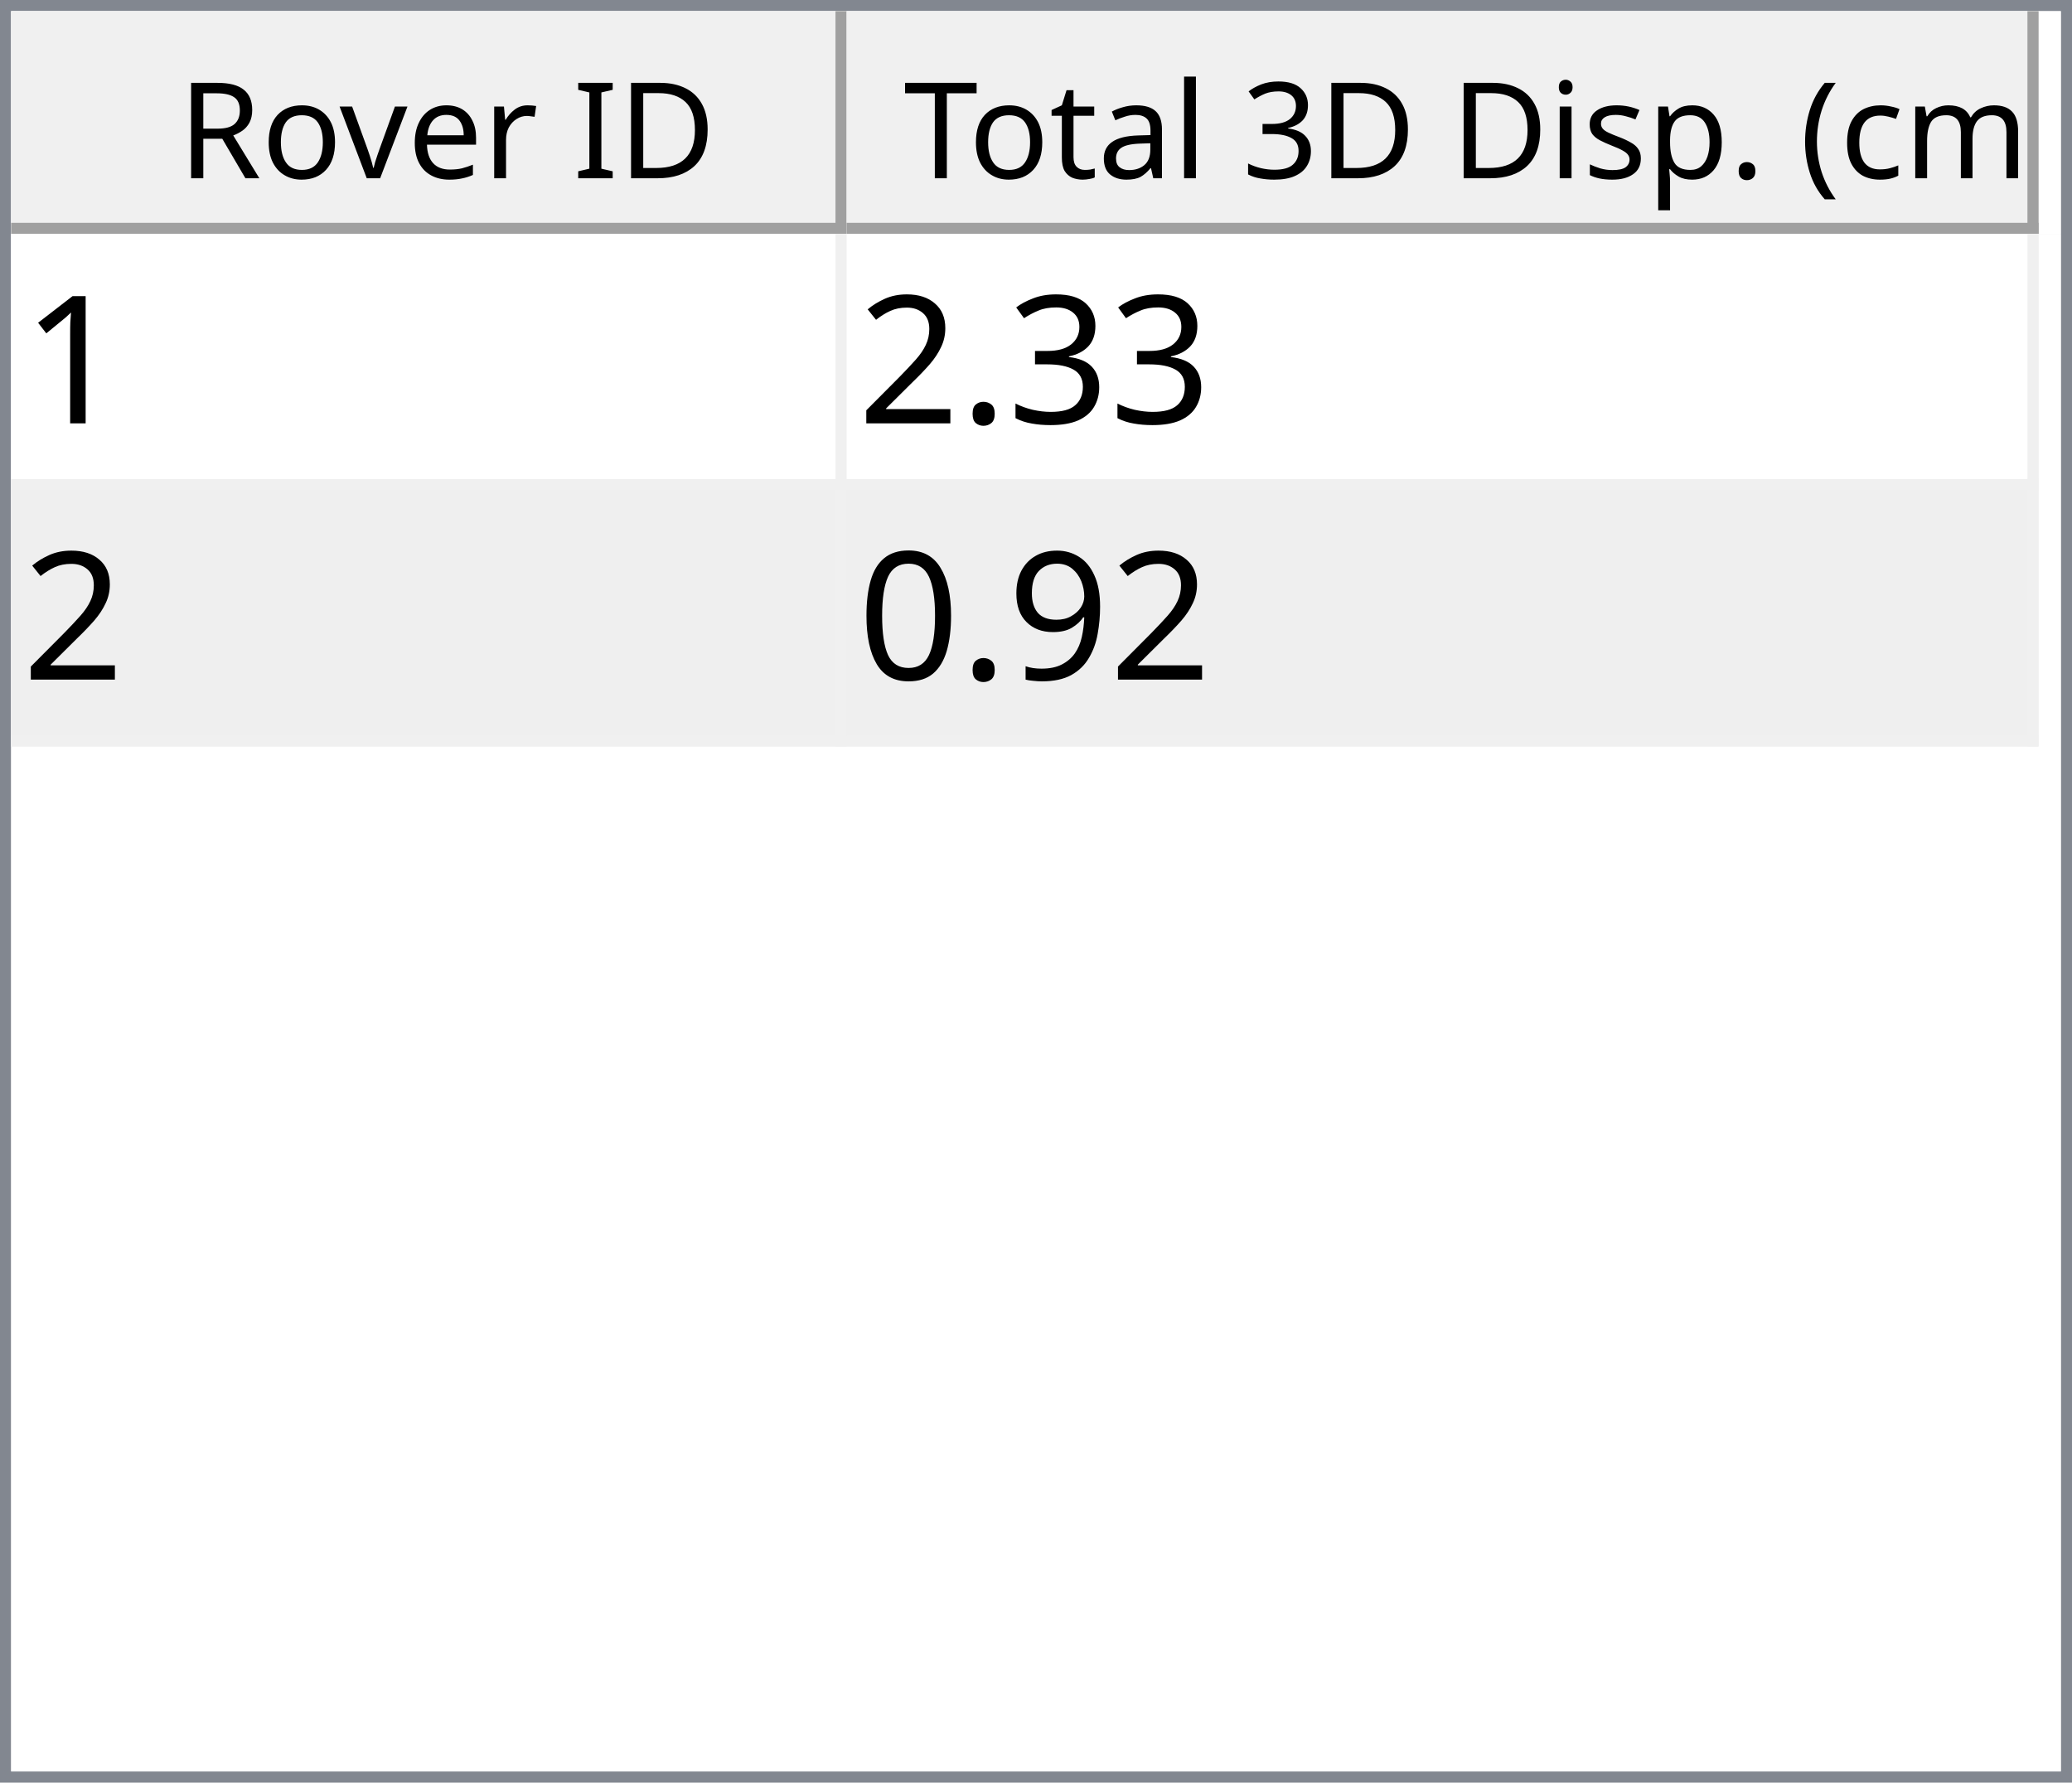
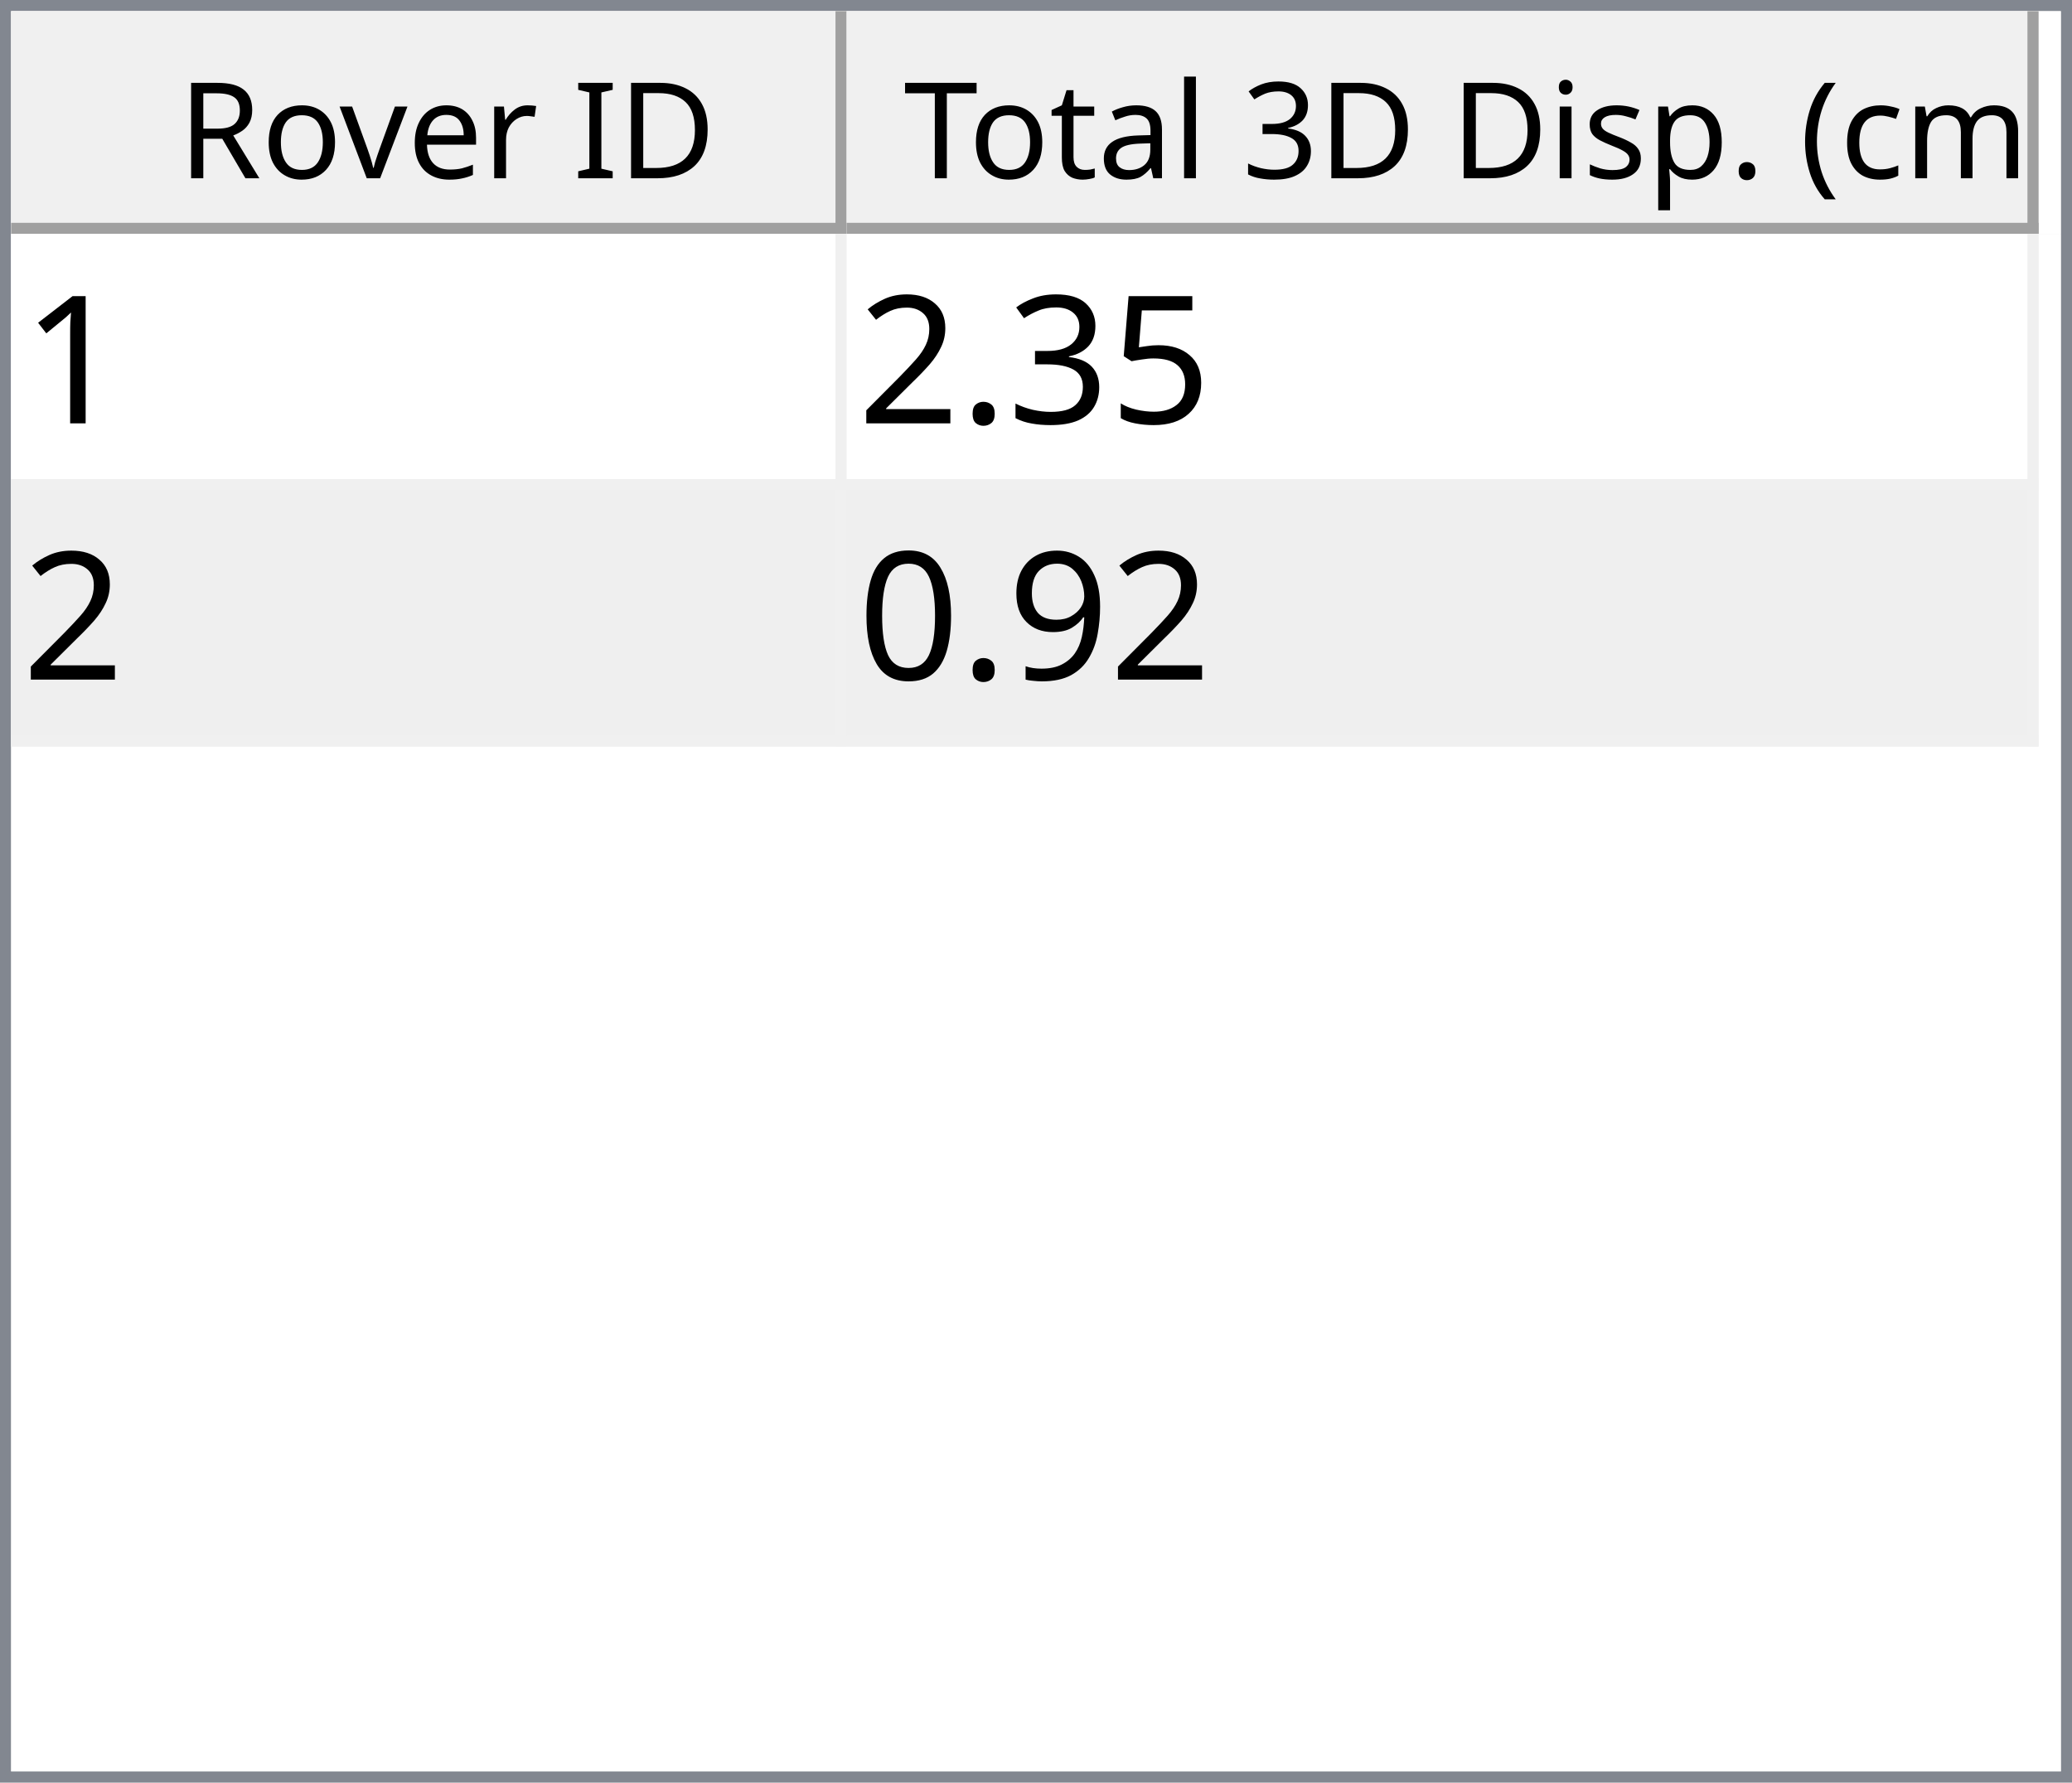
<svg xmlns="http://www.w3.org/2000/svg" style="fill-opacity:1; color-rendering:auto; color-interpolation:auto; text-rendering:auto; stroke:black; stroke-linecap:square; stroke-miterlimit:10; shape-rendering:auto; stroke-opacity:1; fill:black; stroke-dasharray:none; font-weight:normal; stroke-width:1; font-family:'Dialog'; font-style:normal; stroke-linejoin:miter; font-size:12px; stroke-dashoffset:0; image-rendering:auto;" width="186" height="160">
  <defs id="genericDefs" />
  <g>
    <defs id="defs1">
      <clipPath clipPathUnits="userSpaceOnUse" id="clipPath1">
        <path d="M0 0 L186 0 L186 160 L0 160 L0 0 Z" />
      </clipPath>
      <clipPath clipPathUnits="userSpaceOnUse" id="clipPath2">
        <path d="M0 0 L0 160 L186 160 L186 0 Z" />
      </clipPath>
      <clipPath clipPathUnits="userSpaceOnUse" id="clipPath3">
        <path d="M0 0 L0 20 L184 20 L184 0 Z" />
      </clipPath>
      <clipPath clipPathUnits="userSpaceOnUse" id="clipPath4">
        <path d="M0 0 L0 20 L75 20 L75 0 Z" />
      </clipPath>
      <clipPath clipPathUnits="userSpaceOnUse" id="clipPath5">
        <path d="M1 1 L1 19 L74 19 L74 1 Z" />
      </clipPath>
      <clipPath clipPathUnits="userSpaceOnUse" id="clipPath6">
        <path d="M0 0 L0 18 L73 18 L73 0 Z" />
      </clipPath>
      <clipPath clipPathUnits="userSpaceOnUse" id="clipPath7">
        <path d="M-0.5 -0.5 L-0.5 19.5 L74.5 19.5 L74.5 -0.5 Z" />
      </clipPath>
      <clipPath clipPathUnits="userSpaceOnUse" id="clipPath8">
        <path d="M0 0 L0 20 L107 20 L107 0 Z" />
      </clipPath>
      <clipPath clipPathUnits="userSpaceOnUse" id="clipPath9">
        <path d="M1 1 L1 19 L106 19 L106 1 Z" />
      </clipPath>
      <clipPath clipPathUnits="userSpaceOnUse" id="clipPath10">
        <path d="M0 0 L0 18 L105 18 L105 0 Z" />
      </clipPath>
      <clipPath clipPathUnits="userSpaceOnUse" id="clipPath11">
        <path d="M-0.5 -0.5 L-0.5 19.5 L106.5 19.5 L106.5 -0.5 Z" />
      </clipPath>
      <clipPath clipPathUnits="userSpaceOnUse" id="clipPath12">
        <path d="M0 0 L0 138 L184 138 L184 0 Z" />
      </clipPath>
      <clipPath clipPathUnits="userSpaceOnUse" id="clipPath13">
        <path d="M0 0 L0 46 L182 46 L182 0 Z" />
      </clipPath>
      <clipPath clipPathUnits="userSpaceOnUse" id="clipPath14">
        <path d="M-0.5 -0.5 L-0.5 45.5 L181.5 45.5 L181.5 -0.5 Z" />
      </clipPath>
      <clipPath clipPathUnits="userSpaceOnUse" id="clipPath15">
        <path d="M0 0 L0 22 L74 22 L74 0 Z" />
      </clipPath>
      <clipPath clipPathUnits="userSpaceOnUse" id="clipPath16">
        <path d="M0 0 L0 22 L106 22 L106 0 Z" />
      </clipPath>
      <font horiz-adv-x="64.551" id="font1">
        <font-face ascent="107.91" descent="25.098" units-per-em="100" style="font-style:normal; font-family:Segoe UI; font-weight:normal;" />
        <missing-glyph horiz-adv-x="64.551" d="M8.109 0 L8.109 68.266 L56.453 68.266 L56.453 0 L8.109 0 ZM15.328 7.234 L49.219 7.234 L49.219 61.031 L15.328 61.031 L15.328 7.234 Z" />
        <glyph unicode="D" horiz-adv-x="70.117" d="M9.188 0 L9.188 70.016 L28.516 70.016 Q65.531 70.016 65.531 35.891 Q65.531 19.672 55.25 9.836 Q44.969 0 27.734 0 L9.188 0 ZM17.391 62.594 L17.391 7.422 L27.828 7.422 Q41.609 7.422 49.273 14.797 Q56.938 22.172 56.938 35.688 Q56.938 62.594 28.328 62.594 L17.391 62.594 Z" />
        <glyph unicode="I" horiz-adv-x="26.611" d="M17.391 0 L9.188 0 L9.188 70.016 L17.391 70.016 L17.391 0 Z" />
        <glyph unicode=" " horiz-adv-x="27.393" d="" />
        <glyph unicode="r" horiz-adv-x="34.766" d="M34.188 41.891 Q32.078 43.5 28.125 43.5 Q23 43.5 19.555 38.672 Q16.109 33.844 16.109 25.484 L16.109 0 L8.109 0 L8.109 50 L16.109 50 L16.109 39.703 L16.312 39.703 Q18.016 44.969 21.531 47.922 Q25.047 50.875 29.391 50.875 Q32.516 50.875 34.188 50.203 L34.188 41.891 Z" />
        <glyph unicode="e" horiz-adv-x="52.295" d="M48.297 23 L12.984 23 Q13.188 14.656 17.484 10.109 Q21.781 5.562 29.297 5.562 Q37.75 5.562 44.828 11.141 L44.828 3.609 Q38.234 -1.172 27.391 -1.172 Q16.797 -1.172 10.742 5.641 Q4.688 12.453 4.688 24.812 Q4.688 36.469 11.305 43.82 Q17.922 51.172 27.734 51.172 Q37.547 51.172 42.922 44.828 Q48.297 38.484 48.297 27.203 L48.297 23 ZM40.094 29.781 Q40.047 36.719 36.75 40.578 Q33.453 44.438 27.594 44.438 Q21.922 44.438 17.969 40.383 Q14.016 36.328 13.094 29.781 L40.094 29.781 Z" />
        <glyph unicode="v" horiz-adv-x="47.9" d="M47.406 50 L27.484 0 L19.625 0 L0.688 50 L9.469 50 L22.172 13.672 Q23.578 9.672 23.922 6.688 L24.125 6.688 Q24.609 10.453 25.688 13.484 L38.969 50 L47.406 50 Z" />
        <glyph unicode="o" horiz-adv-x="58.594" d="M29 -1.172 Q17.922 -1.172 11.305 5.836 Q4.688 12.844 4.688 24.422 Q4.688 37.016 11.57 44.094 Q18.453 51.172 30.172 51.172 Q41.359 51.172 47.633 44.289 Q53.906 37.406 53.906 25.203 Q53.906 13.234 47.141 6.031 Q40.375 -1.172 29 -1.172 ZM29.594 44.438 Q21.875 44.438 17.383 39.188 Q12.891 33.938 12.891 24.703 Q12.891 15.828 17.43 10.695 Q21.969 5.562 29.594 5.562 Q37.359 5.562 41.531 10.594 Q45.703 15.625 45.703 24.906 Q45.703 34.281 41.531 39.359 Q37.359 44.438 29.594 44.438 Z" />
        <glyph unicode="R" horiz-adv-x="59.814" d="M59.375 0 L49.609 0 L37.891 19.625 Q36.281 22.359 34.766 24.289 Q33.25 26.219 31.664 27.438 Q30.078 28.656 28.25 29.219 Q26.422 29.781 24.125 29.781 L17.391 29.781 L17.391 0 L9.188 0 L9.188 70.016 L30.078 70.016 Q34.672 70.016 38.555 68.867 Q42.438 67.719 45.289 65.375 Q48.141 63.031 49.758 59.547 Q51.375 56.062 51.375 51.375 Q51.375 47.703 50.273 44.656 Q49.172 41.609 47.148 39.211 Q45.125 36.812 42.266 35.133 Q39.406 33.453 35.844 32.516 L35.844 32.328 Q37.594 31.547 38.891 30.547 Q40.188 29.547 41.359 28.18 Q42.531 26.812 43.68 25.078 Q44.828 23.344 46.234 21.047 L59.375 0 ZM17.391 62.594 L17.391 37.203 L28.516 37.203 Q31.594 37.203 34.203 38.133 Q36.812 39.062 38.719 40.797 Q40.625 42.531 41.703 45.047 Q42.781 47.562 42.781 50.688 Q42.781 56.297 39.141 59.445 Q35.5 62.594 28.609 62.594 L17.391 62.594 Z" />
        <glyph unicode=")" horiz-adv-x="30.176" d="M8.297 -15.922 L1.172 -15.922 Q16.406 2.344 16.406 26.812 Q16.406 51.469 1.078 70.016 L8.297 70.016 Q23.531 52.156 23.531 26.703 Q23.531 1.375 8.297 -15.922 Z" />
        <glyph unicode="m" horiz-adv-x="86.133" d="M79.109 0 L71.094 0 L71.094 28.719 Q71.094 37.016 68.531 40.727 Q65.969 44.438 59.906 44.438 Q54.781 44.438 51.195 39.75 Q47.609 35.062 47.609 28.516 L47.609 0 L39.594 0 L39.594 29.688 Q39.594 44.438 28.219 44.438 Q22.953 44.438 19.531 40.016 Q16.109 35.594 16.109 28.516 L16.109 0 L8.109 0 L8.109 50 L16.109 50 L16.109 42.094 L16.312 42.094 Q21.625 51.172 31.844 51.172 Q36.969 51.172 40.773 48.312 Q44.578 45.453 46 40.828 Q51.562 51.172 62.594 51.172 Q79.109 51.172 79.109 30.812 L79.109 0 Z" />
        <glyph unicode="c" horiz-adv-x="46.191" d="M42.188 2.297 Q36.422 -1.172 28.516 -1.172 Q17.828 -1.172 11.258 5.789 Q4.688 12.75 4.688 23.828 Q4.688 36.188 11.766 43.68 Q18.844 51.172 30.672 51.172 Q37.25 51.172 42.281 48.734 L42.281 40.531 Q36.719 44.438 30.375 44.438 Q22.703 44.438 17.797 38.945 Q12.891 33.453 12.891 24.516 Q12.891 15.719 17.508 10.641 Q22.125 5.562 29.891 5.562 Q36.422 5.562 42.188 9.906 L42.188 2.297 Z" />
        <glyph unicode="(" horiz-adv-x="30.176" d="M29.109 -15.922 L21.969 -15.922 Q6.844 1.375 6.844 26.703 Q6.844 52.156 21.969 70.016 L29.203 70.016 Q13.875 51.469 13.875 26.812 Q13.875 2.344 29.109 -15.922 Z" />
        <glyph unicode="." horiz-adv-x="21.68" d="M10.891 -1.078 Q8.641 -1.078 7.055 0.539 Q5.469 2.156 5.469 4.391 Q5.469 6.641 7.055 8.273 Q8.641 9.906 10.891 9.906 Q13.188 9.906 14.797 8.273 Q16.406 6.641 16.406 4.391 Q16.406 2.156 14.797 0.539 Q13.188 -1.078 10.891 -1.078 Z" />
        <glyph unicode="p" horiz-adv-x="58.789" d="M16.312 7.234 L16.109 7.234 L16.109 -23 L8.109 -23 L8.109 50 L16.109 50 L16.109 41.219 L16.312 41.219 Q22.219 51.172 33.594 51.172 Q43.266 51.172 48.688 44.461 Q54.109 37.75 54.109 26.469 Q54.109 13.922 48 6.375 Q41.891 -1.172 31.297 -1.172 Q21.578 -1.172 16.312 7.234 ZM16.109 27.391 L16.109 20.406 Q16.109 14.203 20.141 9.883 Q24.172 5.562 30.375 5.562 Q37.641 5.562 41.773 11.133 Q45.906 16.703 45.906 26.609 Q45.906 34.969 42.047 39.703 Q38.188 44.438 31.594 44.438 Q24.609 44.438 20.359 39.578 Q16.109 34.719 16.109 27.391 Z" />
        <glyph unicode="s" horiz-adv-x="42.432" d="M5.078 1.812 L5.078 10.406 Q11.625 5.562 19.484 5.562 Q30.031 5.562 30.031 12.594 Q30.031 14.594 29.125 15.992 Q28.219 17.391 26.68 18.461 Q25.141 19.531 23.07 20.383 Q21 21.234 18.609 22.172 Q15.281 23.484 12.766 24.828 Q10.25 26.172 8.57 27.859 Q6.891 29.547 6.031 31.695 Q5.172 33.844 5.172 36.719 Q5.172 40.234 6.789 42.945 Q8.406 45.656 11.086 47.484 Q13.766 49.312 17.211 50.242 Q20.656 51.172 24.312 51.172 Q30.812 51.172 35.938 48.922 L35.938 40.828 Q30.422 44.438 23.25 44.438 Q21 44.438 19.195 43.922 Q17.391 43.406 16.094 42.477 Q14.797 41.547 14.086 40.258 Q13.375 38.969 13.375 37.406 Q13.375 35.453 14.086 34.133 Q14.797 32.812 16.164 31.789 Q17.531 30.766 19.484 29.938 Q21.438 29.109 23.922 28.125 Q27.25 26.859 29.883 25.516 Q32.516 24.172 34.375 22.484 Q36.234 20.797 37.234 18.602 Q38.234 16.406 38.234 13.375 Q38.234 9.672 36.602 6.938 Q34.969 4.203 32.234 2.398 Q29.5 0.594 25.93 -0.289 Q22.359 -1.172 18.453 -1.172 Q10.75 -1.172 5.078 1.812 Z" />
        <glyph unicode="i" horiz-adv-x="24.219" d="M12.203 62.703 Q10.062 62.703 8.547 64.164 Q7.031 65.625 7.031 67.875 Q7.031 70.125 8.547 71.609 Q10.062 73.094 12.203 73.094 Q14.406 73.094 15.945 71.609 Q17.484 70.125 17.484 67.875 Q17.484 65.719 15.945 64.211 Q14.406 62.703 12.203 62.703 ZM16.109 0 L8.109 0 L8.109 50 L16.109 50 L16.109 0 Z" />
        <glyph unicode="3" horiz-adv-x="53.906" d="M46.531 19.828 Q46.531 15.094 44.75 11.211 Q42.969 7.328 39.719 4.57 Q36.469 1.812 31.93 0.297 Q27.391 -1.219 21.922 -1.219 Q11.922 -1.219 6 2.594 L6 11.188 Q13.094 5.609 22.219 5.609 Q25.875 5.609 28.828 6.539 Q31.781 7.469 33.906 9.227 Q36.031 10.984 37.18 13.477 Q38.328 15.969 38.328 19.094 Q38.328 32.812 18.797 32.812 L12.984 32.812 L12.984 39.594 L18.5 39.594 Q35.797 39.594 35.797 52.484 Q35.797 64.406 22.609 64.406 Q15.188 64.406 8.688 59.422 L8.688 67.188 Q15.375 71.188 24.609 71.188 Q29 71.188 32.57 69.969 Q36.141 68.75 38.68 66.555 Q41.219 64.359 42.609 61.281 Q44 58.203 44 54.5 Q44 40.672 30.031 36.719 L30.031 36.531 Q33.594 36.141 36.625 34.797 Q39.656 33.453 41.852 31.305 Q44.047 29.156 45.289 26.25 Q46.531 23.344 46.531 19.828 Z" />
        <glyph unicode="l" horiz-adv-x="24.219" d="M16.109 0 L8.109 0 L8.109 74.031 L16.109 74.031 L16.109 0 Z" />
        <glyph unicode="a" horiz-adv-x="50.879" d="M43.891 0 L35.891 0 L35.891 7.812 L35.688 7.812 Q30.469 -1.172 20.312 -1.172 Q12.844 -1.172 8.617 2.781 Q4.391 6.734 4.391 13.281 Q4.391 27.297 20.906 29.594 L35.891 31.688 Q35.891 44.438 25.594 44.438 Q16.547 44.438 9.281 38.281 L9.281 46.484 Q16.656 51.172 26.266 51.172 Q43.891 51.172 43.891 32.516 L43.891 0 ZM35.891 25.297 L23.828 23.641 Q18.266 22.859 15.43 20.875 Q12.594 18.891 12.594 13.875 Q12.594 10.203 15.211 7.883 Q17.828 5.562 22.172 5.562 Q28.125 5.562 32.008 9.742 Q35.891 13.922 35.891 20.312 L35.891 25.297 Z" />
        <glyph unicode="t" horiz-adv-x="33.887" d="M31.297 0.484 Q28.469 -1.078 23.828 -1.078 Q10.688 -1.078 10.688 13.578 L10.688 43.172 L2.094 43.172 L2.094 50 L10.688 50 L10.688 62.203 L18.703 64.797 L18.703 50 L31.297 50 L31.297 43.172 L18.703 43.172 L18.703 14.984 Q18.703 9.969 20.414 7.82 Q22.125 5.672 26.078 5.672 Q29.109 5.672 31.297 7.328 L31.297 0.484 Z" />
        <glyph unicode="T" horiz-adv-x="52.393" d="M50.594 62.594 L30.375 62.594 L30.375 0 L22.172 0 L22.172 62.594 L2 62.594 L2 70.016 L50.594 70.016 L50.594 62.594 Z" />
      </font>
      <font horiz-adv-x="75.0" id="font2">
        <font-face ascent="100.537" descent="21.973" units-per-em="100" style="font-style:normal; font-family:sans-serif; font-weight:normal;" />
        <missing-glyph horiz-adv-x="75.0" d="M12.5 0 L12.5 62.5 L62.5 62.5 L62.5 0 L12.5 0 ZM14.062 1.562 L60.938 1.562 L60.938 60.938 L14.062 60.938 L14.062 1.562 Z" />
        <glyph unicode="1" horiz-adv-x="55.615" d="M37.25 0 L28.469 0 L28.469 56 Q25.297 52.984 20.141 49.953 Q14.984 46.922 10.891 45.406 L10.891 53.906 Q18.266 57.375 23.781 62.305 Q29.297 67.234 31.594 71.875 L37.25 71.875 L37.25 0 Z" />
+         <glyph unicode="5" horiz-adv-x="55.615" d="M4.156 18.75 L13.375 19.531 Q14.406 12.797 18.141 9.398 Q21.875 6 27.156 6 Q33.5 6 37.891 10.789 Q42.281 15.578 42.281 23.484 Q42.281 31 38.062 35.352 Q33.844 39.703 27 39.703 Q22.75 39.703 19.336 37.773 Q15.922 35.844 13.969 32.766 L5.719 33.844 L12.641 70.609 L48.25 70.609 L48.25 62.203 L19.672 62.203 L15.828 42.969 Q22.266 47.469 29.344 47.469 Q38.719 47.469 45.164 40.969 Q51.609 34.469 51.609 24.266 Q51.609 14.547 45.953 7.469 Q39.062 -1.219 27.156 -1.219 Q17.391 -1.219 11.211 4.25 Q5.031 9.719 4.156 18.75 Z" />
        <glyph unicode="3" horiz-adv-x="55.615" d="M4.203 18.891 L12.984 20.062 Q14.5 12.594 18.141 9.297 Q21.781 6 27 6 Q33.203 6 37.477 10.297 Q41.75 14.594 41.75 20.953 Q41.75 27 37.797 30.93 Q33.844 34.859 27.734 34.859 Q25.25 34.859 21.531 33.891 L22.516 41.609 Q23.391 41.5 23.922 41.5 Q29.547 41.5 34.039 44.43 Q38.531 47.359 38.531 53.469 Q38.531 58.297 35.258 61.477 Q31.984 64.656 26.812 64.656 Q21.688 64.656 18.266 61.43 Q14.844 58.203 13.875 51.766 L5.078 53.328 Q6.688 62.156 12.398 67.016 Q18.109 71.875 26.609 71.875 Q32.469 71.875 37.398 69.359 Q42.328 66.844 44.945 62.5 Q47.562 58.156 47.562 53.266 Q47.562 48.641 45.07 44.828 Q42.578 41.016 37.703 38.766 Q44.047 37.312 47.562 32.695 Q51.078 28.078 51.078 21.141 Q51.078 11.766 44.242 5.25 Q37.406 -1.266 26.953 -1.266 Q17.531 -1.266 11.305 4.352 Q5.078 9.969 4.203 18.891 Z" />
        <glyph unicode="." horiz-adv-x="27.783" d="M9.078 0 L9.078 10.016 L19.094 10.016 L19.094 0 L9.078 0 Z" />
        <glyph unicode="2" horiz-adv-x="55.615" d="M50.344 8.453 L50.344 0 L3.031 0 Q2.938 3.172 4.047 6.109 Q5.859 10.938 9.836 15.625 Q13.812 20.312 21.344 26.469 Q33.016 36.031 37.117 41.625 Q41.219 47.219 41.219 52.203 Q41.219 57.422 37.477 61.008 Q33.734 64.594 27.734 64.594 Q21.391 64.594 17.578 60.789 Q13.766 56.984 13.719 50.25 L4.688 51.172 Q5.609 61.281 11.664 66.578 Q17.719 71.875 27.938 71.875 Q38.234 71.875 44.242 66.164 Q50.25 60.453 50.25 52 Q50.25 47.703 48.492 43.555 Q46.734 39.406 42.656 34.812 Q38.578 30.219 29.109 22.219 Q21.188 15.578 18.945 13.211 Q16.703 10.844 15.234 8.453 L50.344 8.453 Z" />
        <glyph unicode="9" horiz-adv-x="55.615" d="M5.469 16.547 L13.922 17.328 Q14.984 11.375 18.016 8.688 Q21.047 6 25.781 6 Q29.828 6 32.883 7.859 Q35.938 9.719 37.891 12.82 Q39.844 15.922 41.164 21.195 Q42.484 26.469 42.484 31.938 Q42.484 32.516 42.438 33.688 Q39.797 29.5 35.234 26.883 Q30.672 24.266 25.344 24.266 Q16.453 24.266 10.305 30.711 Q4.156 37.156 4.156 47.703 Q4.156 58.594 10.578 65.234 Q17 71.875 26.656 71.875 Q33.641 71.875 39.43 68.117 Q45.219 64.359 48.219 57.398 Q51.219 50.438 51.219 37.25 Q51.219 23.531 48.242 15.406 Q45.266 7.281 39.383 3.031 Q33.5 -1.219 25.594 -1.219 Q17.188 -1.219 11.867 3.445 Q6.547 8.109 5.469 16.547 ZM41.453 48.141 Q41.453 55.719 37.43 60.156 Q33.406 64.594 27.734 64.594 Q21.875 64.594 17.531 59.812 Q13.188 55.031 13.188 47.406 Q13.188 40.578 17.312 36.305 Q21.438 32.031 27.484 32.031 Q33.594 32.031 37.523 36.305 Q41.453 40.578 41.453 48.141 Z" />
        <glyph unicode="0" horiz-adv-x="55.615" d="M4.156 35.297 Q4.156 48 6.766 55.742 Q9.375 63.484 14.523 67.68 Q19.672 71.875 27.484 71.875 Q33.25 71.875 37.594 69.555 Q41.938 67.234 44.773 62.867 Q47.609 58.5 49.219 52.227 Q50.828 45.953 50.828 35.297 Q50.828 22.703 48.242 14.969 Q45.656 7.234 40.508 3.008 Q35.359 -1.219 27.484 -1.219 Q17.141 -1.219 11.234 6.203 Q4.156 15.141 4.156 35.297 ZM13.188 35.297 Q13.188 17.672 17.312 11.836 Q21.438 6 27.484 6 Q33.547 6 37.672 11.859 Q41.797 17.719 41.797 35.297 Q41.797 52.984 37.672 58.789 Q33.547 64.594 27.391 64.594 Q21.344 64.594 17.719 59.469 Q13.188 52.938 13.188 35.297 Z" />
      </font>
    </defs>
    <g style="fill:white; stroke:white;">
      <rect x="0" y="0" width="186" style="clip-path:url(#clipPath1); stroke:none;" height="160" />
    </g>
    <g style="fill:white; text-rendering:optimizeSpeed; color-rendering:optimizeSpeed; image-rendering:optimizeSpeed; shape-rendering:crispEdges; stroke:white; color-interpolation:sRGB;">
      <rect x="0" width="186" height="160" y="0" style="stroke:none;" />
      <path style="stroke:none;" d="M0 160 L186 160 L186 0 L0 0 Z" />
    </g>
    <g style="fill:rgb(240,240,240); font-family:'Segoe UI'; stroke:rgb(240,240,240);">
      <rect x="0" y="0" width="186" style="clip-path:url(#clipPath2); stroke:none;" height="160" />
    </g>
    <g style="fill:rgb(130,135,144); font-family:'Segoe UI'; stroke:rgb(130,135,144);">
      <path d="M0 0 L186 0 L186 160 L0 160 L0 0 ZM1 1 L185 1 L185 159 L1 159 L1 1 Z" style="fill-rule:evenodd; clip-path:url(#clipPath2); stroke:none;" />
    </g>
    <g style="fill:white; font-family:'Segoe UI'; stroke:white;" transform="translate(1,1)">
      <rect x="0" y="0" width="184" style="clip-path:url(#clipPath3); stroke:none;" height="20" />
    </g>
    <g style="fill:rgb(240,240,240); font-family:'Segoe UI'; stroke:rgb(240,240,240);" transform="translate(1,1)">
      <rect x="0" y="0" width="75" style="clip-path:url(#clipPath4); stroke:none;" height="20" />
    </g>
    <g style="font-family:'Segoe UI';" transform="translate(2,2)">
      <text x="14" xml:space="preserve" y="14" style="clip-path:url(#clipPath6); stroke:none;">Rover ID</text>
    </g>
    <g style="fill:rgb(160,160,160); font-family:'Segoe UI'; stroke:rgb(160,160,160); stroke-linejoin:bevel;" transform="translate(1.5,1.5)">
      <line x1="74" x2="74" y1="0" style="fill:none; clip-path:url(#clipPath7);" y2="19" />
    </g>
    <g style="fill:rgb(160,160,160); font-family:'Segoe UI'; stroke:rgb(160,160,160); stroke-linejoin:bevel;" transform="matrix(1,0,0,1,1,1) translate(0.5,0.5)">
      <line x1="0" x2="74" y1="19" style="fill:none; clip-path:url(#clipPath7);" y2="19" />
    </g>
    <g style="fill:rgb(240,240,240); font-family:'Segoe UI'; stroke:rgb(240,240,240);" transform="translate(76,1)">
      <rect x="0" y="0" width="107" style="clip-path:url(#clipPath8); stroke:none;" height="20" />
    </g>
    <g style="font-family:'Segoe UI';" transform="translate(77,2)">
      <text x="1" xml:space="preserve" y="14" style="clip-path:url(#clipPath10); stroke:none;"> Total 3D Disp. (cm)</text>
    </g>
    <g style="fill:rgb(160,160,160); font-family:'Segoe UI'; stroke:rgb(160,160,160); stroke-linejoin:bevel;" transform="translate(76.5,1.5)">
      <line x1="106" x2="106" y1="0" style="fill:none; clip-path:url(#clipPath11);" y2="19" />
    </g>
    <g style="fill:rgb(160,160,160); font-family:'Segoe UI'; stroke:rgb(160,160,160); stroke-linejoin:bevel;" transform="matrix(1,0,0,1,76,1) translate(0.5,0.5)">
      <line x1="0" x2="106" y1="19" style="fill:none; clip-path:url(#clipPath11);" y2="19" />
    </g>
    <g style="fill:white; font-family:'Segoe UI'; stroke:white;" transform="translate(1,21)">
      <rect x="0" y="0" width="184" style="clip-path:url(#clipPath12); stroke:none;" height="138" />
    </g>
    <g style="fill:rgb(240,240,240); font-size:16px; font-family:sans-serif; stroke:rgb(240,240,240);" transform="translate(1,21)">
      <rect x="0" y="0" width="182" style="clip-path:url(#clipPath13); stroke:none;" height="46" />
      <line transform="translate(0.5,0.5)" x1="0" x2="181" y1="22" style="clip-path:url(#clipPath14); fill:none; stroke-linejoin:bevel;" y2="22" />
    </g>
    <g transform="matrix(1,0,0,1,1,21) translate(0.5,0.5)" style="fill:rgb(240,240,240); font-size:16px; font-family:sans-serif; stroke:rgb(240,240,240); stroke-linejoin:bevel;">
      <line x1="0" x2="181" y1="45" style="fill:none; clip-path:url(#clipPath14);" y2="45" />
    </g>
    <g transform="matrix(1,0,0,1,1,21) translate(0.5,0.5)" style="fill:rgb(240,240,240); font-size:16px; font-family:sans-serif; stroke:rgb(240,240,240); stroke-linejoin:bevel;">
      <line x1="74" x2="74" y1="0" style="fill:none; clip-path:url(#clipPath14);" y2="45" />
    </g>
    <g transform="matrix(1,0,0,1,1,21) translate(0.5,0.5)" style="fill:rgb(240,240,240); font-size:16px; font-family:sans-serif; stroke:rgb(240,240,240); stroke-linejoin:bevel;">
      <line x1="181" x2="181" y1="0" style="fill:none; clip-path:url(#clipPath14);" y2="45" />
    </g>
    <g style="fill:white; font-size:16px; font-family:sans-serif; stroke:white;" transform="matrix(1,0,0,1,1,21)">
      <rect x="0" y="0" width="74" style="clip-path:url(#clipPath15); stroke:none;" height="22" />
      <text x="1" y="17" style="fill:black; clip-path:url(#clipPath15); stroke:none;" xml:space="preserve">1</text>
    </g>
    <g style="fill:white; font-size:16px; font-family:sans-serif; stroke:white;" transform="matrix(1,0,0,1,1,21) translate(75,0)">
      <rect x="0" y="0" width="106" style="clip-path:url(#clipPath16); stroke:none;" height="22" />
-       <text x="1" y="17" style="fill:black; clip-path:url(#clipPath16); stroke:none;" xml:space="preserve">2.33</text>
+       <text x="1" y="17" style="fill:black; clip-path:url(#clipPath16); stroke:none;" xml:space="preserve">2.35</text>
    </g>
    <g style="fill:rgb(239,239,239); font-size:16px; font-family:sans-serif; stroke:rgb(239,239,239);" transform="matrix(1,0,0,1,1,21) translate(0,23)">
      <rect x="0" y="0" width="74" style="clip-path:url(#clipPath15); stroke:none;" height="22" />
      <text x="1" y="17" style="fill:black; clip-path:url(#clipPath15); stroke:none;" xml:space="preserve">2</text>
    </g>
    <g style="fill:rgb(239,239,239); font-size:16px; font-family:sans-serif; stroke:rgb(239,239,239);" transform="matrix(1,0,0,1,1,21) translate(75,23)">
      <rect x="0" y="0" width="106" style="clip-path:url(#clipPath16); stroke:none;" height="22" />
      <text x="1" y="17" style="fill:black; clip-path:url(#clipPath16); stroke:none;" xml:space="preserve">0.92</text>
    </g>
  </g>
</svg>
